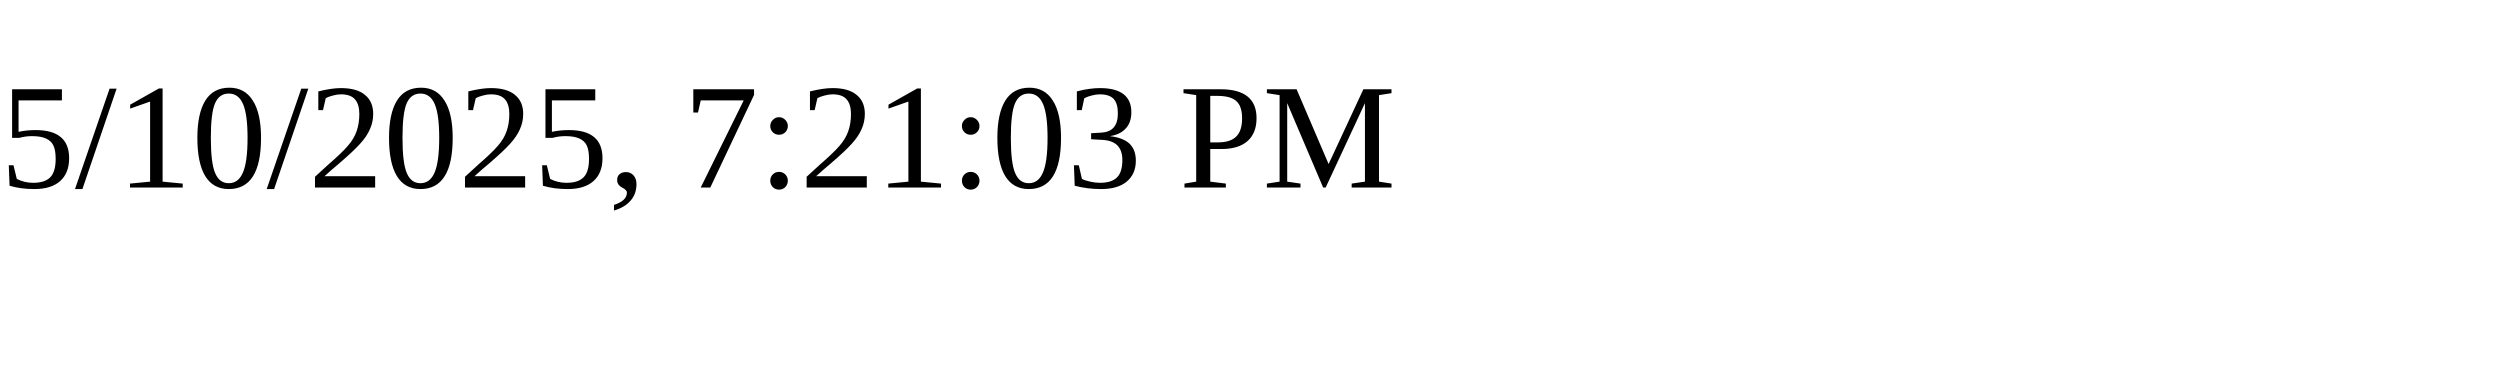
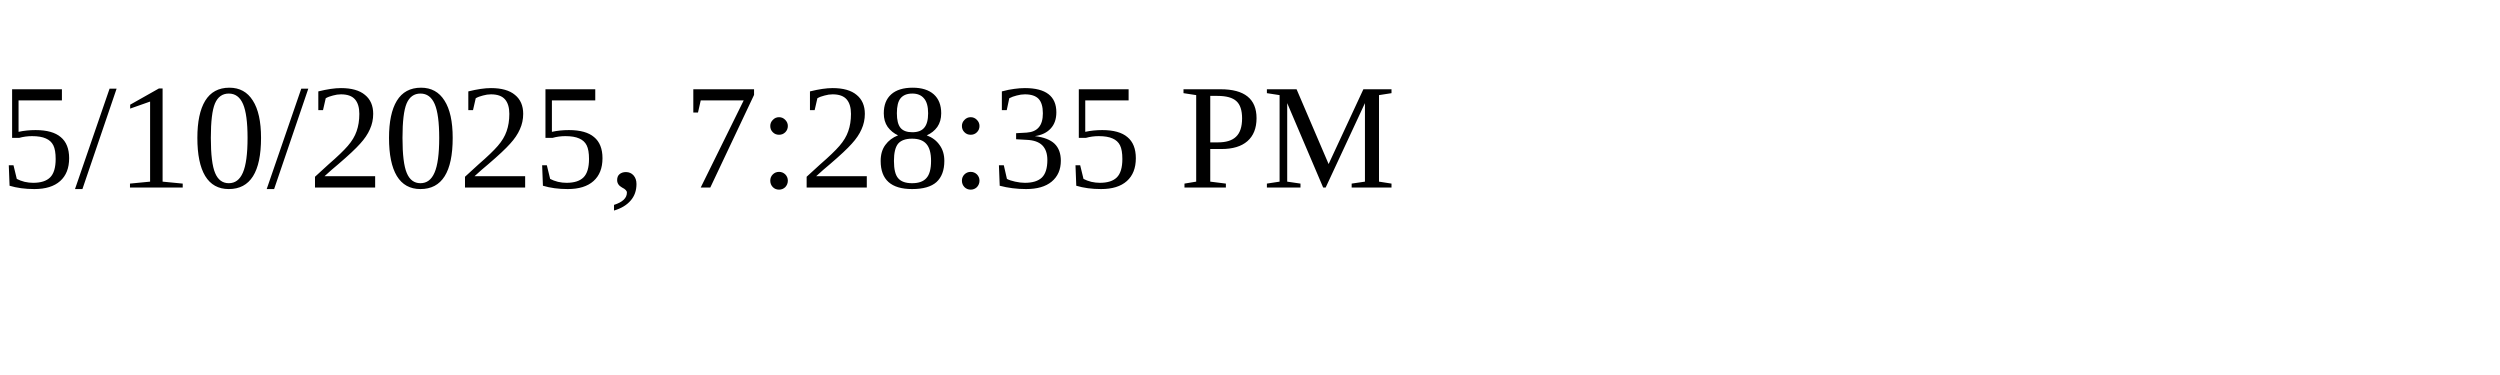
<svg xmlns="http://www.w3.org/2000/svg" height="30" width="200">
-   <text x="0" y="15">5/10/2025, 7:21:03 PM</text>
+   <text x="0" y="15">5/10/2025, 7:28:35 PM</text>
</svg>
